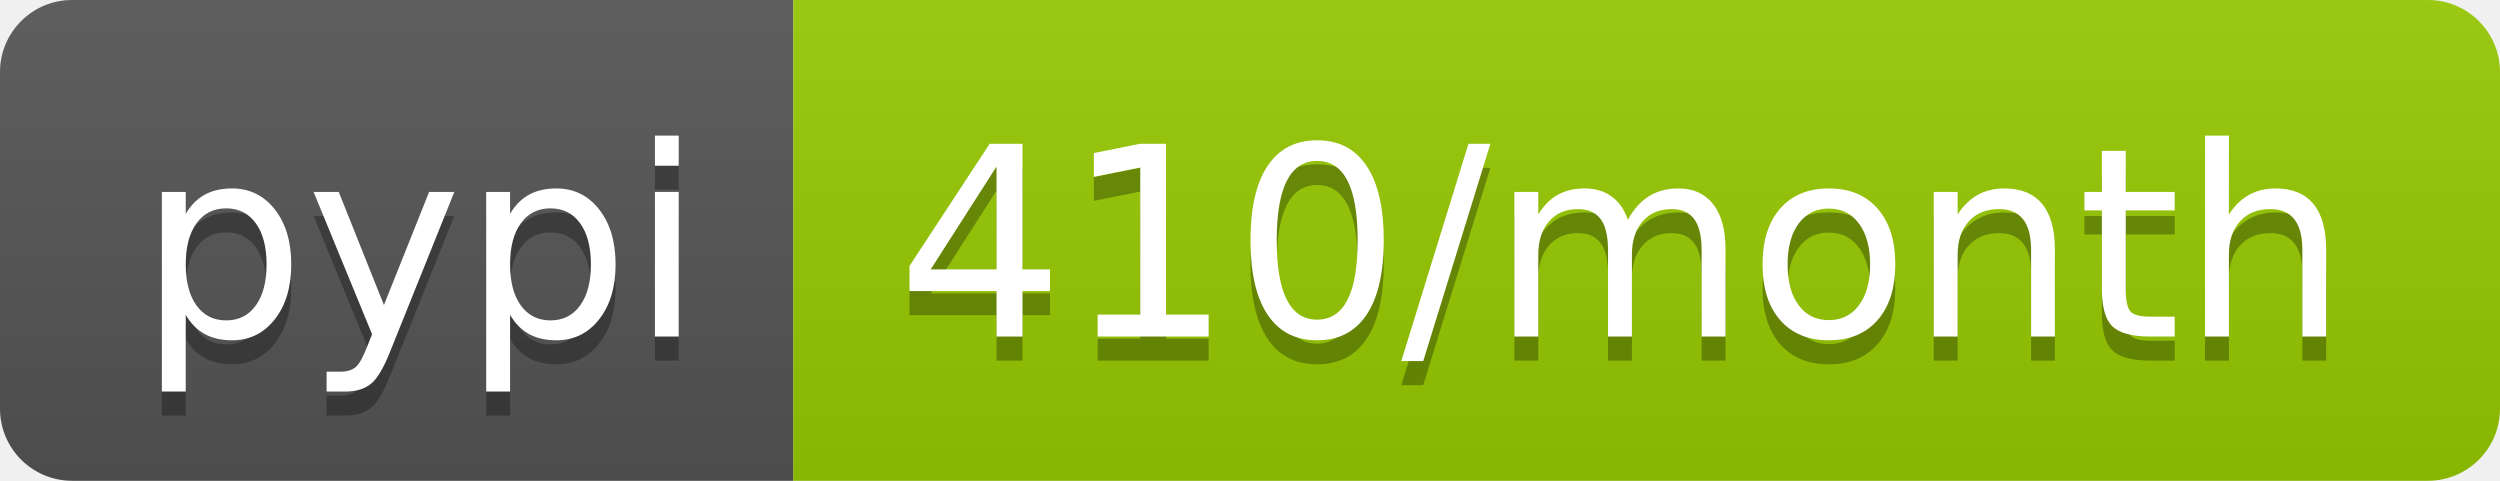
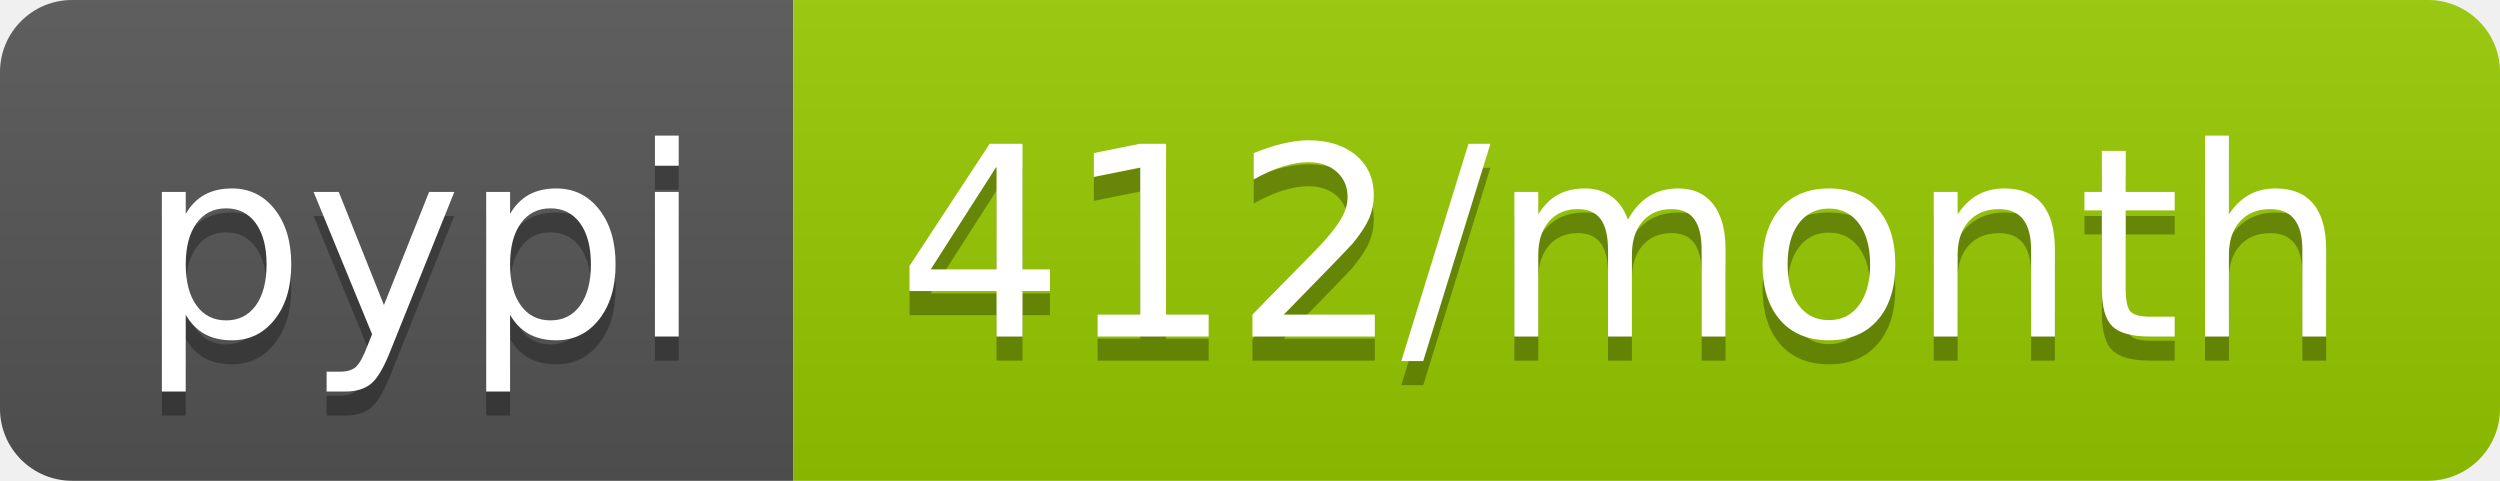
- <svg xmlns="http://www.w3.org/2000/svg" width="104" height="20" role="img" aria-label="pypi: 410/month">
+ <svg xmlns="http://www.w3.org/2000/svg" width="104" height="20" role="img" aria-label="pypi: 412/month">
  <linearGradient id="s" x2="0" y2="100%">
    <stop offset="0" stop-color="#bbb" stop-opacity=".1" />
    <stop offset="1" stop-opacity=".1" />
  </linearGradient>
  <clipPath id="r">
    <rect width="104" height="20" rx="3" fill="#fff" />
  </clipPath>
  <g clip-path="url(#r)">
    <rect width="33" height="20" fill="#555" />
    <rect x="33" width="71" height="20" fill="#97ca00" />
    <rect width="104" height="20" fill="url(#s)" />
  </g>
  <g fill="#fff" text-anchor="middle" font-family="Verdana,Geneva,DejaVu Sans,sans-serif" text-rendering="geometricPrecision" font-size="110">
    <text aria-hidden="true" x="175" y="150" fill="#010101" fill-opacity=".3" transform="scale(.1)" textLength="230">pypi</text>
    <text x="175" y="140" transform="scale(.1)" fill="#fff" textLength="230">pypi</text>
-     <text aria-hidden="true" x="675" y="150" fill="#010101" fill-opacity=".3" transform="scale(.1)" textLength="610">410/month</text>
-     <text x="675" y="140" transform="scale(.1)" fill="#fff" textLength="610">410/month</text>
+     <text aria-hidden="true" x="675" y="150" fill="#010101" fill-opacity=".3" transform="scale(.1)" textLength="610">412/month</text>
+     <text x="675" y="140" transform="scale(.1)" fill="#fff" textLength="610">412/month</text>
  </g>
</svg>
